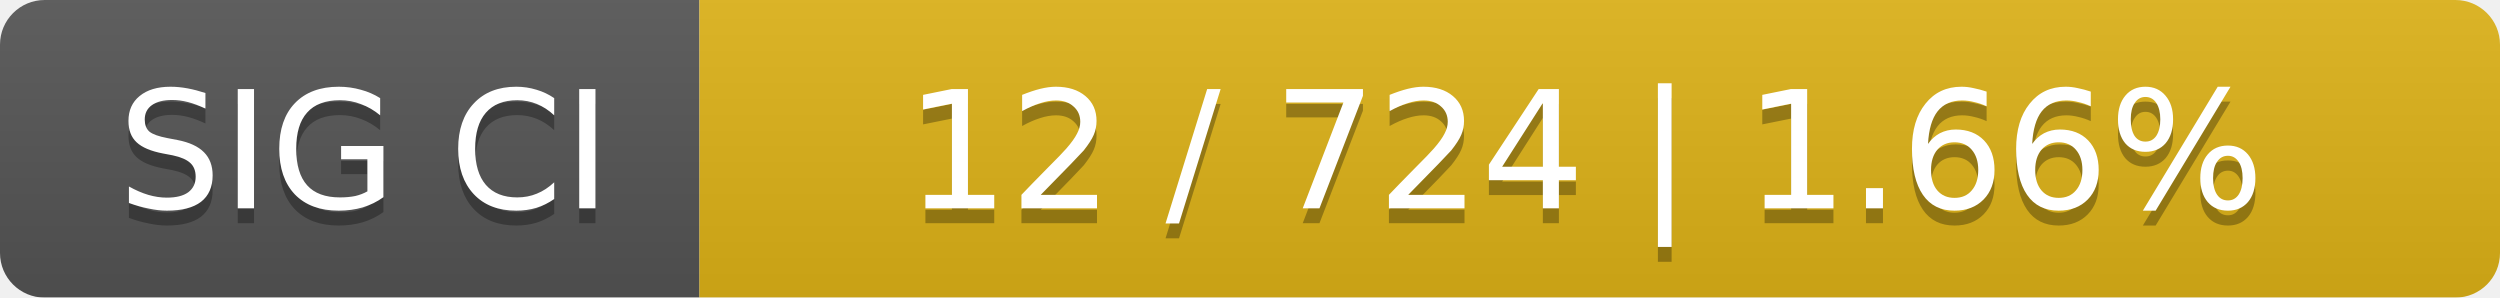
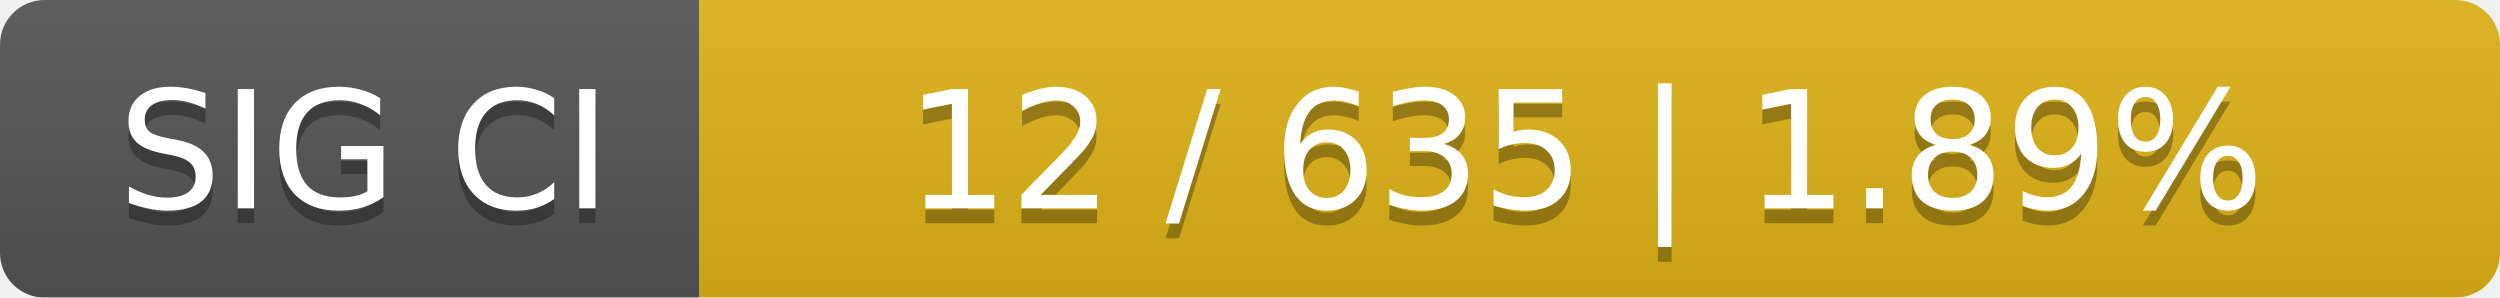
<svg xmlns="http://www.w3.org/2000/svg" width="168" height="20">
  <linearGradient id="smooth" x2="0" y2="100%">
    <stop offset="0" stop-color="#bbb" stop-opacity=".1" />
    <stop offset="1" stop-opacity=".1" />
  </linearGradient>
  <mask id="round">
    <rect width="168" height="20" rx="3" fill="#fff" />
  </mask>
  <g mask="url(#round)">
    <rect width="47" height="20" fill="#555" />
    <rect x="47" width="121" height="20" fill="#dfb317" />
    <rect width="168" height="20" fill="url(#smooth)" />
  </g>
  <g fill="#fff" text-anchor="middle" font-family="DejaVu Sans,Verdana,Geneva,sans-serif" font-size="11">
    <text x="24.5" y="15" fill="#010101" fill-opacity=".3">SIG CI</text>
    <text x="24.5" y="14">SIG CI</text>
-     <text x="106.5" y="15" fill="#010101" fill-opacity=".3">12 / 724    |    1.66%</text>
-     <text x="106.5" y="14">12 / 724    |    1.66%</text>
+     <text x="106.5" y="15" fill="#010101" fill-opacity=".3">12 / 635    |    1.89%</text>
+     <text x="106.5" y="14">12 / 635    |    1.89%</text>
  </g>
</svg>
